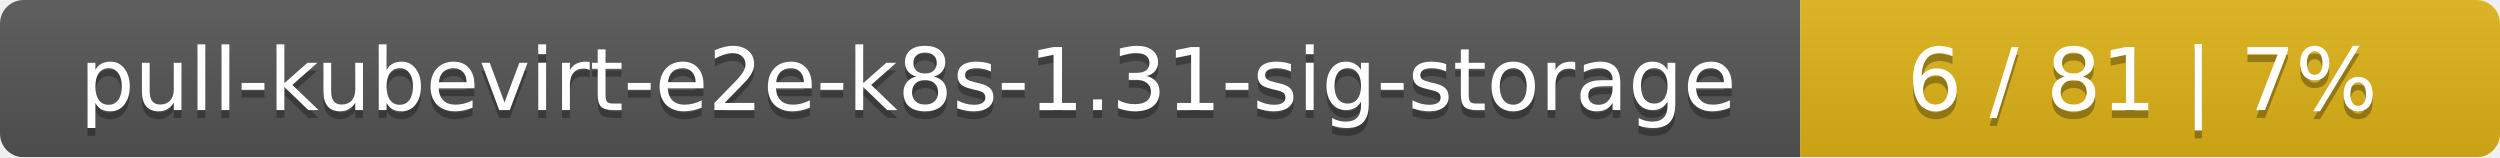
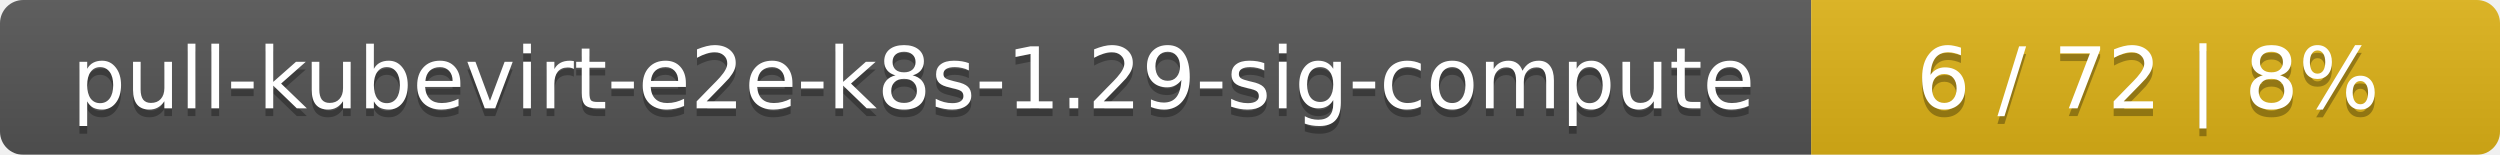
- <svg xmlns="http://www.w3.org/2000/svg" width="318" height="20">
+ <svg xmlns="http://www.w3.org/2000/svg" width="323" height="20">
  <linearGradient id="smooth" x2="0" y2="100%">
    <stop offset="0" stop-color="#bbb" stop-opacity=".1" />
    <stop offset="1" stop-opacity=".1" />
  </linearGradient>
  <mask id="round">
-     <rect width="318" height="20" rx="3" fill="#fff" />
+     <rect width="323" height="20" rx="3" fill="#fff" />
  </mask>
  <g mask="url(#round)">
-     <rect width="229" height="20" fill="#555" />
-     <rect x="229" width="89" height="20" fill="#dfb317" />
-     <rect width="318" height="20" fill="url(#smooth)" />
+     <rect width="234" height="20" fill="#555" />
+     <rect x="234" width="89" height="20" fill="#dfb317" />
+     <rect width="323" height="20" fill="url(#smooth)" />
  </g>
  <g fill="#fff" text-anchor="middle" font-family="DejaVu Sans,Verdana,Geneva,sans-serif" font-size="11">
-     <text x="115.5" y="15" fill="#010101" fill-opacity=".3">pull-kubevirt-e2e-k8s-1.31-sig-storage</text>
-     <text x="115.5" y="14">pull-kubevirt-e2e-k8s-1.31-sig-storage</text>
-     <text x="272.5" y="15" fill="#010101" fill-opacity=".3">6 / 81    |    7%</text>
-     <text x="272.5" y="14">6 / 81    |    7%</text>
+     <text x="118" y="15" fill="#010101" fill-opacity=".3">pull-kubevirt-e2e-k8s-1.29-sig-compute</text>
+     <text x="118" y="14">pull-kubevirt-e2e-k8s-1.29-sig-compute</text>
+     <text x="277.5" y="15" fill="#010101" fill-opacity=".3">6 / 72    |    8%</text>
+     <text x="277.5" y="14">6 / 72    |    8%</text>
  </g>
</svg>
